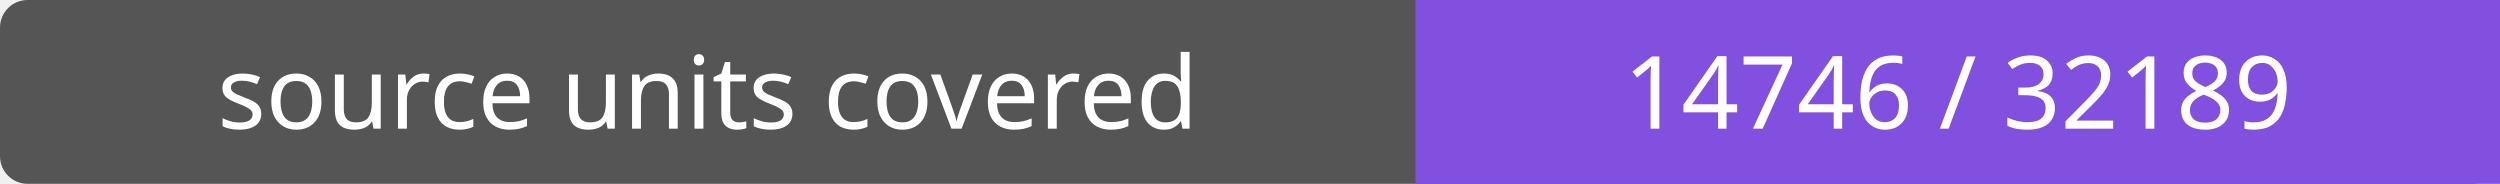
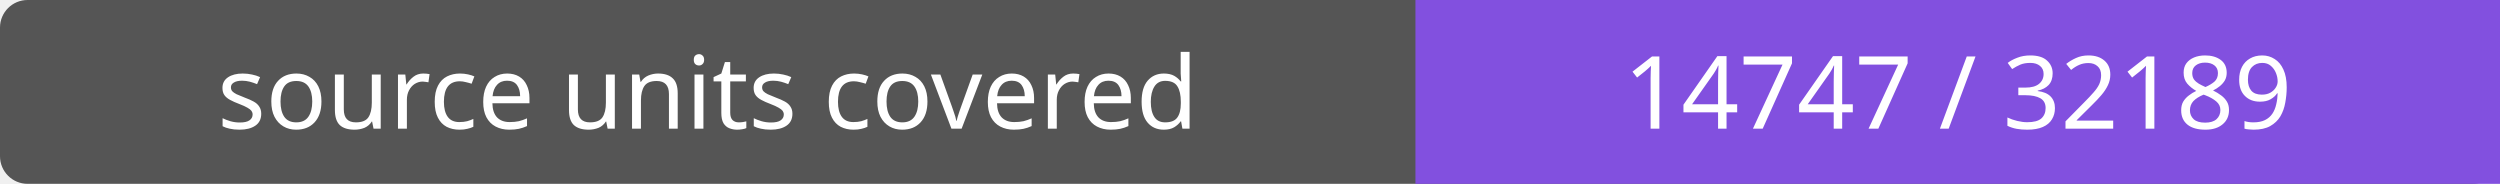
- <svg xmlns="http://www.w3.org/2000/svg" width="272" height="20" role="img" aria-label="source units covered: 14746 / 32189">
+ <svg xmlns="http://www.w3.org/2000/svg" width="272" height="20" role="img" aria-label="source units covered: 14747 / 32189">
  <rect width="272" height="20" rx="3" fill="#555" />
  <path fill="#8250df" d="M154 0h118v20H154z" />
  <g fill="#fff" text-anchor="middle" font-family="Verdana,sans-serif" font-size="11">
    <text x="77.0" y="14">source units covered</text>
-     <text x="213.0" y="14">14746 / 32189</text>
+     <text x="213.0" y="14">14747 / 32189</text>
  </g>
</svg>
